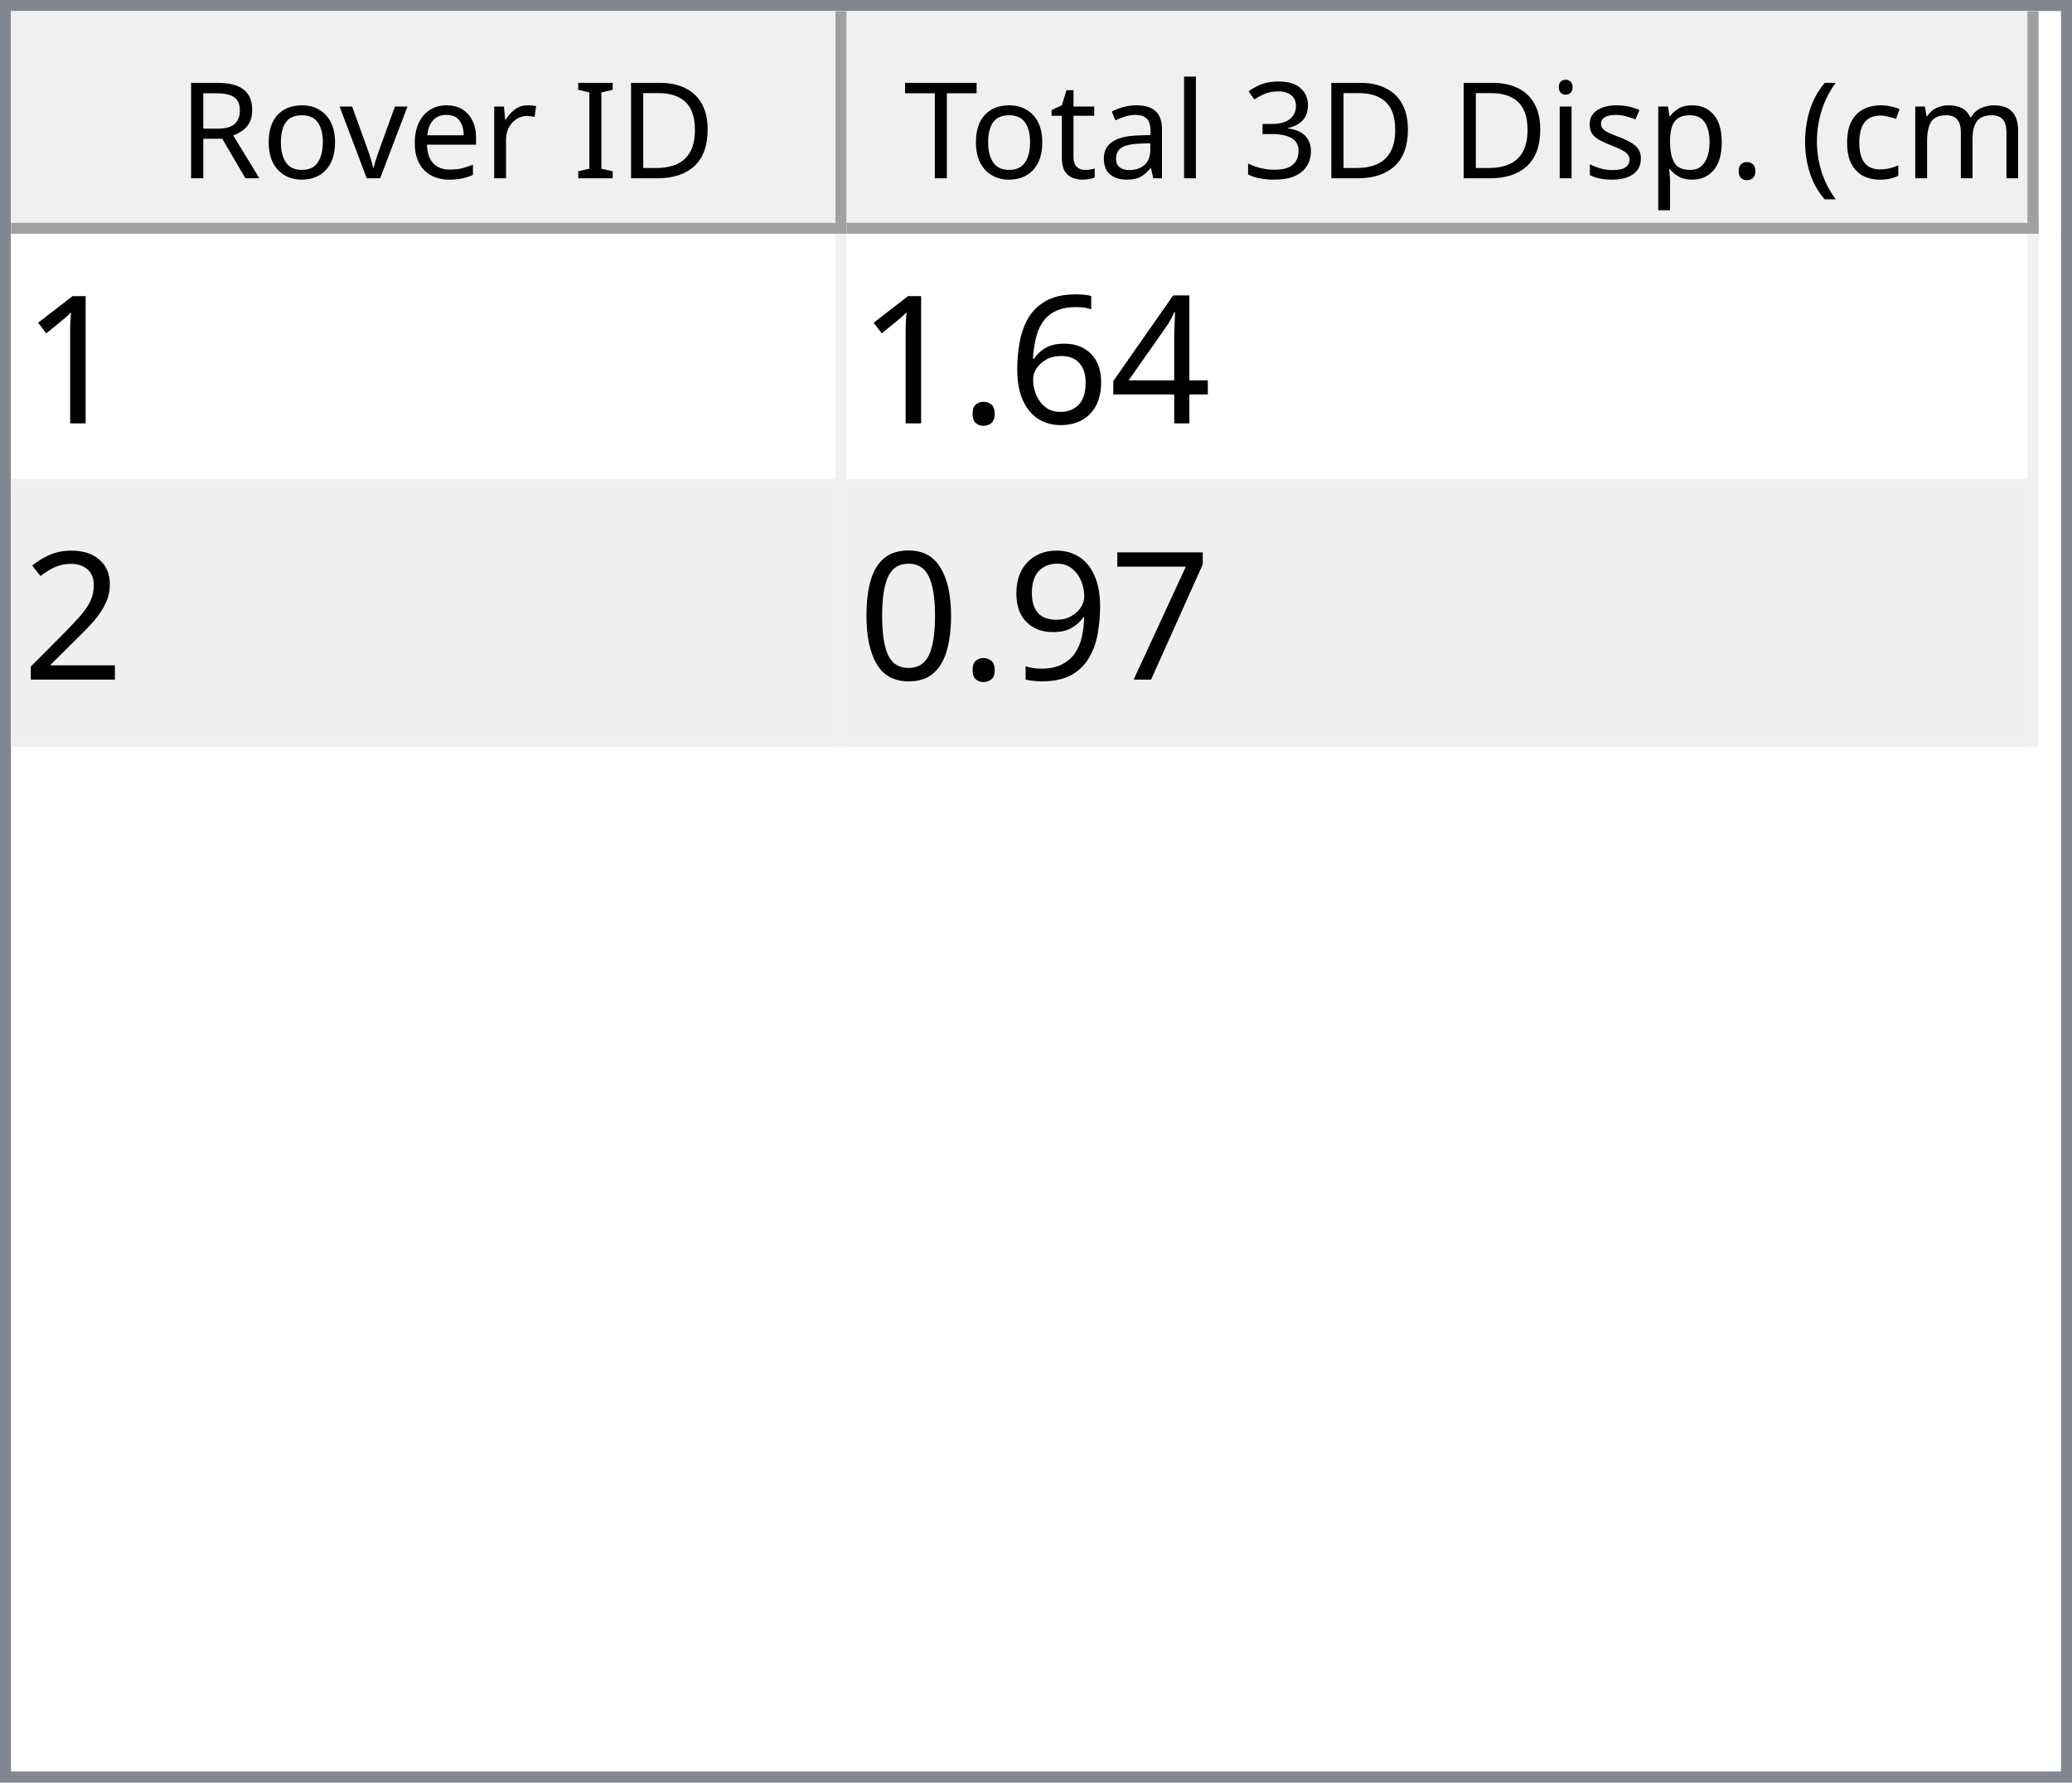
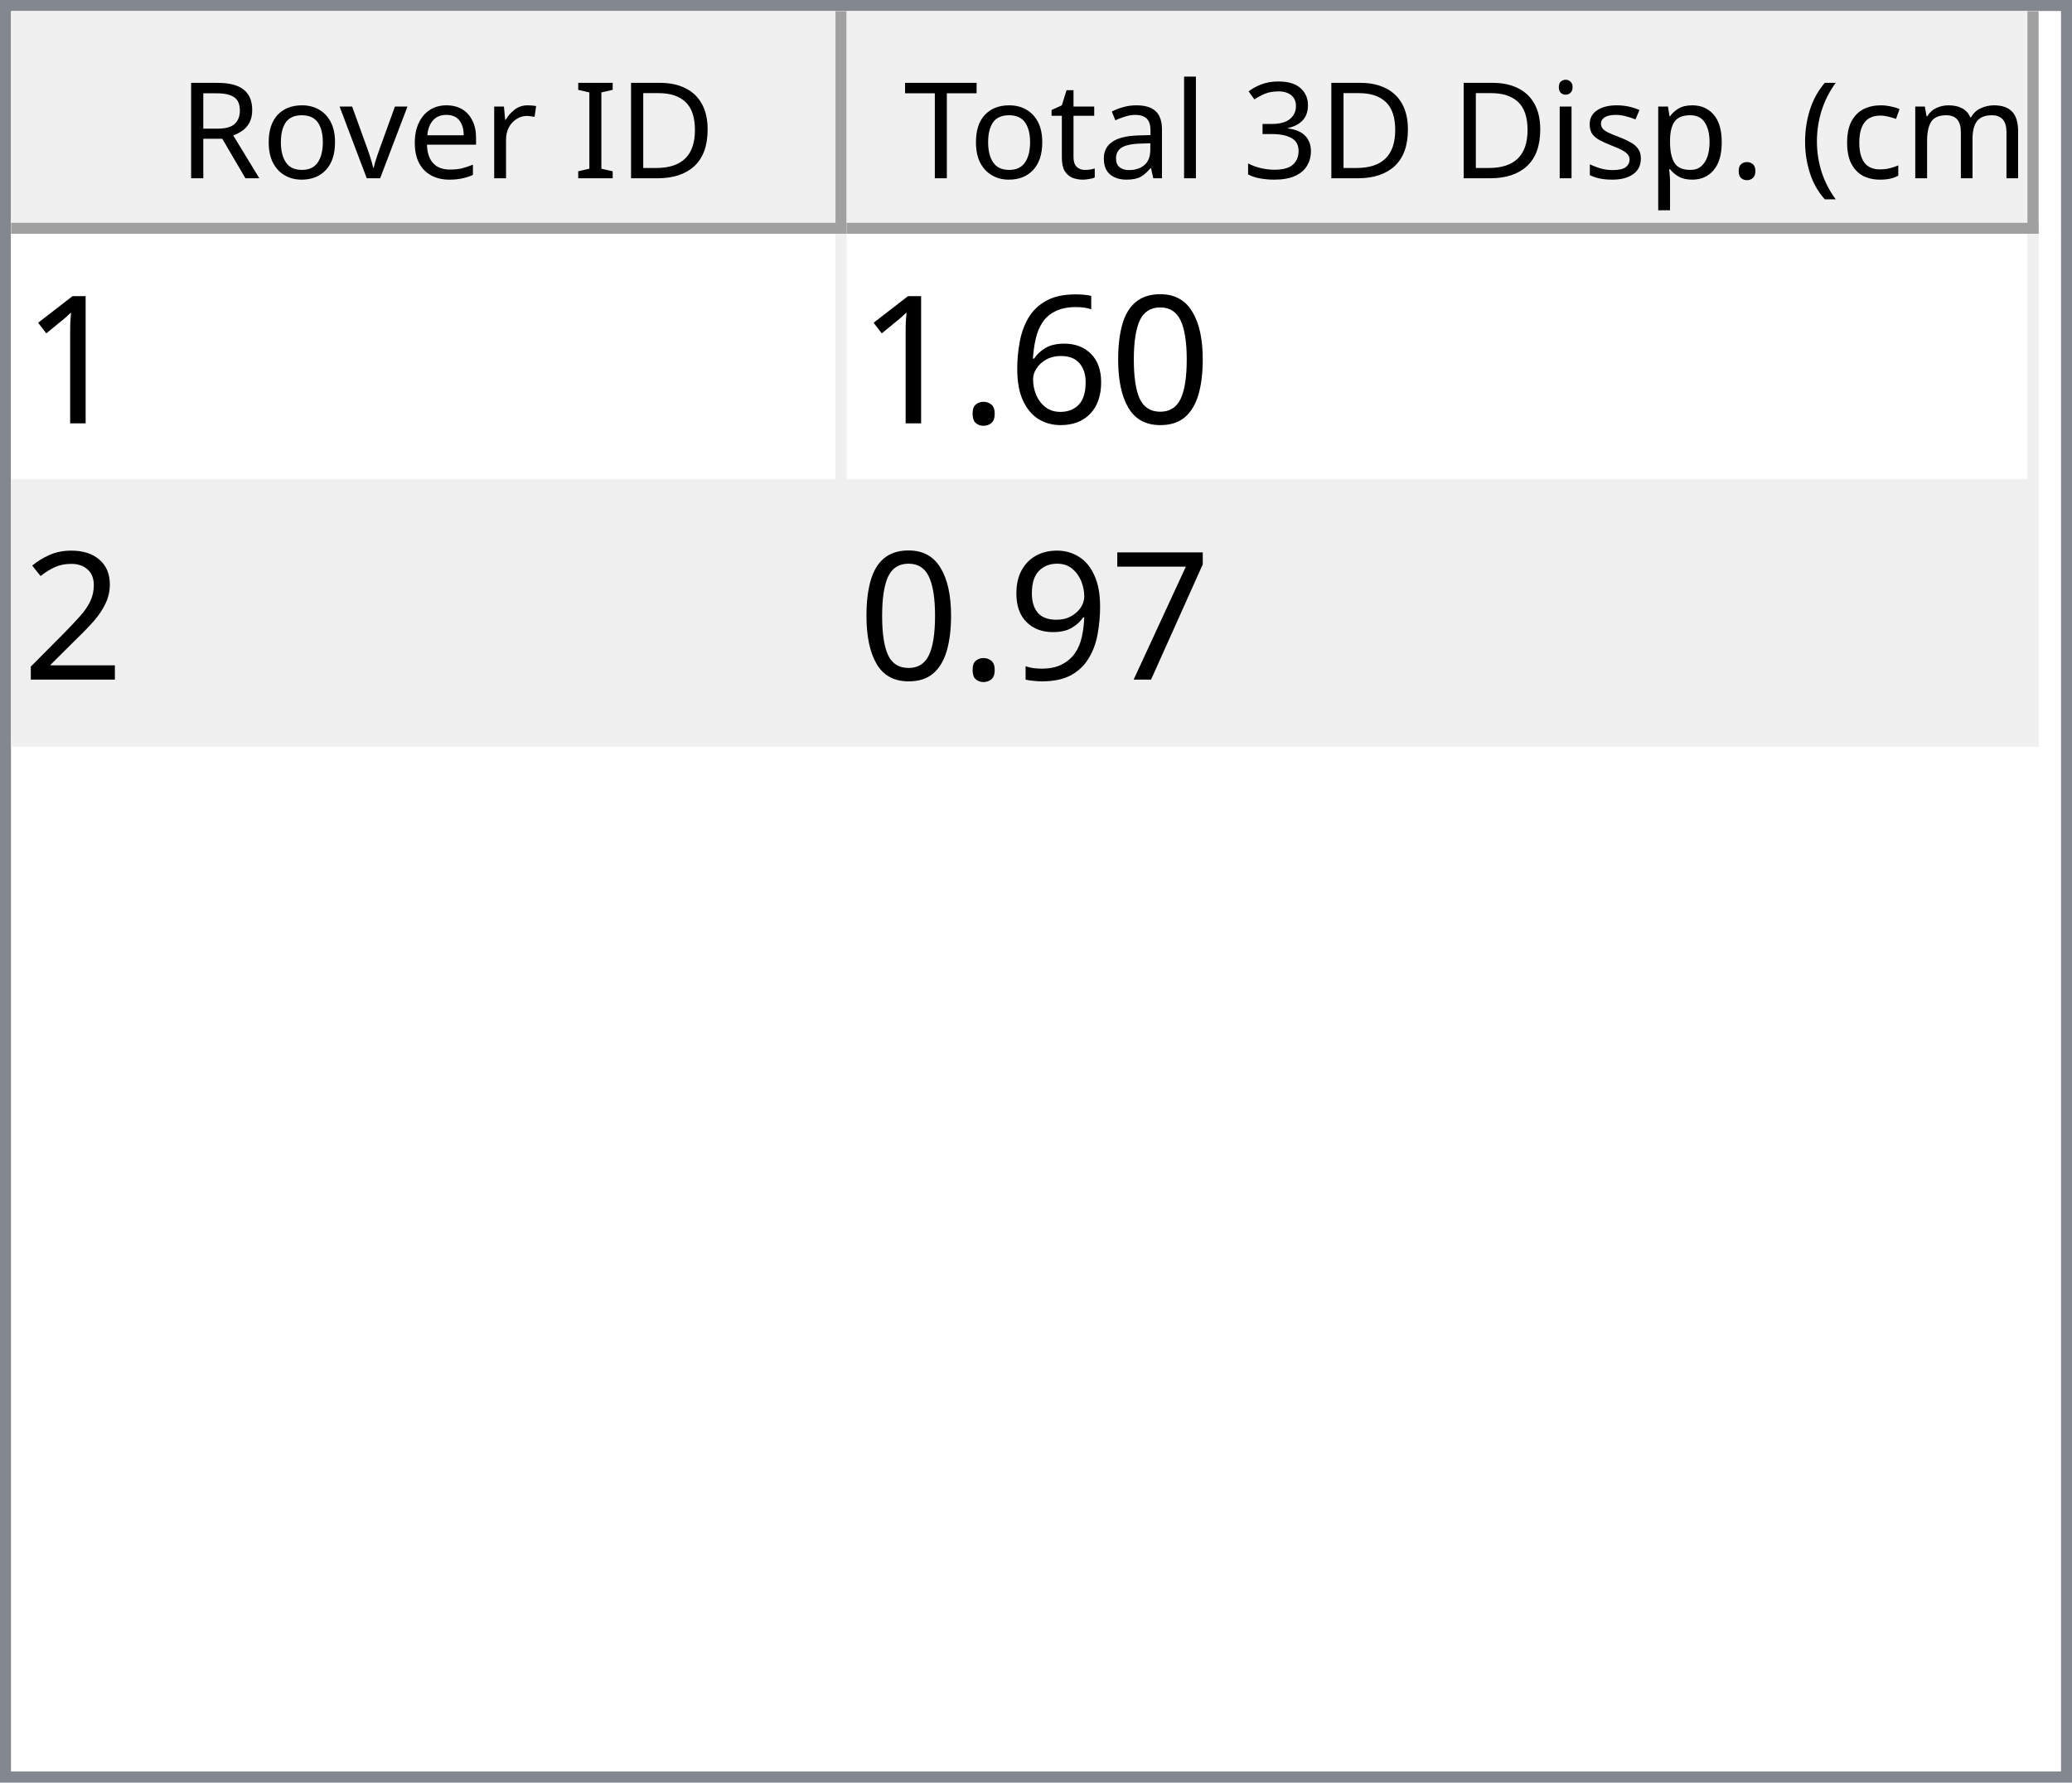
<svg xmlns="http://www.w3.org/2000/svg" style="fill-opacity:1; color-rendering:auto; color-interpolation:auto; text-rendering:auto; stroke:black; stroke-linecap:square; stroke-miterlimit:10; shape-rendering:auto; stroke-opacity:1; fill:black; stroke-dasharray:none; font-weight:normal; stroke-width:1; font-family:'Dialog'; font-style:normal; stroke-linejoin:miter; font-size:12px; stroke-dashoffset:0; image-rendering:auto;" width="186" height="160">
  <defs id="genericDefs" />
  <g>
    <defs id="defs1">
      <clipPath clipPathUnits="userSpaceOnUse" id="clipPath1">
        <path d="M0 0 L186 0 L186 160 L0 160 L0 0 Z" />
      </clipPath>
      <clipPath clipPathUnits="userSpaceOnUse" id="clipPath2">
        <path d="M0 0 L0 160 L186 160 L186 0 Z" />
      </clipPath>
      <clipPath clipPathUnits="userSpaceOnUse" id="clipPath3">
        <path d="M0 0 L0 20 L184 20 L184 0 Z" />
      </clipPath>
      <clipPath clipPathUnits="userSpaceOnUse" id="clipPath4">
        <path d="M0 0 L0 20 L75 20 L75 0 Z" />
      </clipPath>
      <clipPath clipPathUnits="userSpaceOnUse" id="clipPath5">
        <path d="M1 1 L1 19 L74 19 L74 1 Z" />
      </clipPath>
      <clipPath clipPathUnits="userSpaceOnUse" id="clipPath6">
        <path d="M0 0 L0 18 L73 18 L73 0 Z" />
      </clipPath>
      <clipPath clipPathUnits="userSpaceOnUse" id="clipPath7">
        <path d="M-0.5 -0.5 L-0.5 19.5 L74.5 19.5 L74.5 -0.5 Z" />
      </clipPath>
      <clipPath clipPathUnits="userSpaceOnUse" id="clipPath8">
        <path d="M0 0 L0 20 L107 20 L107 0 Z" />
      </clipPath>
      <clipPath clipPathUnits="userSpaceOnUse" id="clipPath9">
        <path d="M1 1 L1 19 L106 19 L106 1 Z" />
      </clipPath>
      <clipPath clipPathUnits="userSpaceOnUse" id="clipPath10">
        <path d="M0 0 L0 18 L105 18 L105 0 Z" />
      </clipPath>
      <clipPath clipPathUnits="userSpaceOnUse" id="clipPath11">
        <path d="M-0.5 -0.5 L-0.5 19.5 L106.5 19.5 L106.5 -0.5 Z" />
      </clipPath>
      <clipPath clipPathUnits="userSpaceOnUse" id="clipPath12">
        <path d="M0 0 L0 138 L184 138 L184 0 Z" />
      </clipPath>
      <clipPath clipPathUnits="userSpaceOnUse" id="clipPath13">
        <path d="M0 0 L0 46 L182 46 L182 0 Z" />
      </clipPath>
      <clipPath clipPathUnits="userSpaceOnUse" id="clipPath14">
        <path d="M-0.5 -0.5 L-0.5 45.5 L181.5 45.5 L181.5 -0.5 Z" />
      </clipPath>
      <clipPath clipPathUnits="userSpaceOnUse" id="clipPath15">
        <path d="M0 0 L0 22 L74 22 L74 0 Z" />
      </clipPath>
      <clipPath clipPathUnits="userSpaceOnUse" id="clipPath16">
        <path d="M0 0 L0 22 L106 22 L106 0 Z" />
      </clipPath>
      <font horiz-adv-x="64.551" id="font1">
        <font-face ascent="107.91" descent="25.098" units-per-em="100" style="font-style:normal; font-family:Segoe UI; font-weight:normal;" />
        <missing-glyph horiz-adv-x="64.551" d="M8.109 0 L8.109 68.266 L56.453 68.266 L56.453 0 L8.109 0 ZM15.328 7.234 L49.219 7.234 L49.219 61.031 L15.328 61.031 L15.328 7.234 Z" />
        <glyph unicode="D" horiz-adv-x="70.117" d="M9.188 0 L9.188 70.016 L28.516 70.016 Q65.531 70.016 65.531 35.891 Q65.531 19.672 55.25 9.836 Q44.969 0 27.734 0 L9.188 0 ZM17.391 62.594 L17.391 7.422 L27.828 7.422 Q41.609 7.422 49.273 14.797 Q56.938 22.172 56.938 35.688 Q56.938 62.594 28.328 62.594 L17.391 62.594 Z" />
        <glyph unicode="I" horiz-adv-x="26.611" d="M17.391 0 L9.188 0 L9.188 70.016 L17.391 70.016 L17.391 0 Z" />
        <glyph unicode=" " horiz-adv-x="27.393" d="" />
        <glyph unicode="r" horiz-adv-x="34.766" d="M34.188 41.891 Q32.078 43.5 28.125 43.5 Q23 43.5 19.555 38.672 Q16.109 33.844 16.109 25.484 L16.109 0 L8.109 0 L8.109 50 L16.109 50 L16.109 39.703 L16.312 39.703 Q18.016 44.969 21.531 47.922 Q25.047 50.875 29.391 50.875 Q32.516 50.875 34.188 50.203 L34.188 41.891 Z" />
        <glyph unicode="e" horiz-adv-x="52.295" d="M48.297 23 L12.984 23 Q13.188 14.656 17.484 10.109 Q21.781 5.562 29.297 5.562 Q37.75 5.562 44.828 11.141 L44.828 3.609 Q38.234 -1.172 27.391 -1.172 Q16.797 -1.172 10.742 5.641 Q4.688 12.453 4.688 24.812 Q4.688 36.469 11.305 43.82 Q17.922 51.172 27.734 51.172 Q37.547 51.172 42.922 44.828 Q48.297 38.484 48.297 27.203 L48.297 23 ZM40.094 29.781 Q40.047 36.719 36.75 40.578 Q33.453 44.438 27.594 44.438 Q21.922 44.438 17.969 40.383 Q14.016 36.328 13.094 29.781 L40.094 29.781 Z" />
        <glyph unicode="v" horiz-adv-x="47.9" d="M47.406 50 L27.484 0 L19.625 0 L0.688 50 L9.469 50 L22.172 13.672 Q23.578 9.672 23.922 6.688 L24.125 6.688 Q24.609 10.453 25.688 13.484 L38.969 50 L47.406 50 Z" />
        <glyph unicode="o" horiz-adv-x="58.594" d="M29 -1.172 Q17.922 -1.172 11.305 5.836 Q4.688 12.844 4.688 24.422 Q4.688 37.016 11.57 44.094 Q18.453 51.172 30.172 51.172 Q41.359 51.172 47.633 44.289 Q53.906 37.406 53.906 25.203 Q53.906 13.234 47.141 6.031 Q40.375 -1.172 29 -1.172 ZM29.594 44.438 Q21.875 44.438 17.383 39.188 Q12.891 33.938 12.891 24.703 Q12.891 15.828 17.43 10.695 Q21.969 5.562 29.594 5.562 Q37.359 5.562 41.531 10.594 Q45.703 15.625 45.703 24.906 Q45.703 34.281 41.531 39.359 Q37.359 44.438 29.594 44.438 Z" />
        <glyph unicode="R" horiz-adv-x="59.814" d="M59.375 0 L49.609 0 L37.891 19.625 Q36.281 22.359 34.766 24.289 Q33.25 26.219 31.664 27.438 Q30.078 28.656 28.25 29.219 Q26.422 29.781 24.125 29.781 L17.391 29.781 L17.391 0 L9.188 0 L9.188 70.016 L30.078 70.016 Q34.672 70.016 38.555 68.867 Q42.438 67.719 45.289 65.375 Q48.141 63.031 49.758 59.547 Q51.375 56.062 51.375 51.375 Q51.375 47.703 50.273 44.656 Q49.172 41.609 47.148 39.211 Q45.125 36.812 42.266 35.133 Q39.406 33.453 35.844 32.516 L35.844 32.328 Q37.594 31.547 38.891 30.547 Q40.188 29.547 41.359 28.18 Q42.531 26.812 43.68 25.078 Q44.828 23.344 46.234 21.047 L59.375 0 ZM17.391 62.594 L17.391 37.203 L28.516 37.203 Q31.594 37.203 34.203 38.133 Q36.812 39.062 38.719 40.797 Q40.625 42.531 41.703 45.047 Q42.781 47.562 42.781 50.688 Q42.781 56.297 39.141 59.445 Q35.5 62.594 28.609 62.594 L17.391 62.594 Z" />
        <glyph unicode=")" horiz-adv-x="30.176" d="M8.297 -15.922 L1.172 -15.922 Q16.406 2.344 16.406 26.812 Q16.406 51.469 1.078 70.016 L8.297 70.016 Q23.531 52.156 23.531 26.703 Q23.531 1.375 8.297 -15.922 Z" />
        <glyph unicode="m" horiz-adv-x="86.133" d="M79.109 0 L71.094 0 L71.094 28.719 Q71.094 37.016 68.531 40.727 Q65.969 44.438 59.906 44.438 Q54.781 44.438 51.195 39.75 Q47.609 35.062 47.609 28.516 L47.609 0 L39.594 0 L39.594 29.688 Q39.594 44.438 28.219 44.438 Q22.953 44.438 19.531 40.016 Q16.109 35.594 16.109 28.516 L16.109 0 L8.109 0 L8.109 50 L16.109 50 L16.109 42.094 L16.312 42.094 Q21.625 51.172 31.844 51.172 Q36.969 51.172 40.773 48.312 Q44.578 45.453 46 40.828 Q51.562 51.172 62.594 51.172 Q79.109 51.172 79.109 30.812 L79.109 0 Z" />
        <glyph unicode="c" horiz-adv-x="46.191" d="M42.188 2.297 Q36.422 -1.172 28.516 -1.172 Q17.828 -1.172 11.258 5.789 Q4.688 12.75 4.688 23.828 Q4.688 36.188 11.766 43.68 Q18.844 51.172 30.672 51.172 Q37.25 51.172 42.281 48.734 L42.281 40.531 Q36.719 44.438 30.375 44.438 Q22.703 44.438 17.797 38.945 Q12.891 33.453 12.891 24.516 Q12.891 15.719 17.508 10.641 Q22.125 5.562 29.891 5.562 Q36.422 5.562 42.188 9.906 L42.188 2.297 Z" />
        <glyph unicode="(" horiz-adv-x="30.176" d="M29.109 -15.922 L21.969 -15.922 Q6.844 1.375 6.844 26.703 Q6.844 52.156 21.969 70.016 L29.203 70.016 Q13.875 51.469 13.875 26.812 Q13.875 2.344 29.109 -15.922 Z" />
        <glyph unicode="." horiz-adv-x="21.68" d="M10.891 -1.078 Q8.641 -1.078 7.055 0.539 Q5.469 2.156 5.469 4.391 Q5.469 6.641 7.055 8.273 Q8.641 9.906 10.891 9.906 Q13.188 9.906 14.797 8.273 Q16.406 6.641 16.406 4.391 Q16.406 2.156 14.797 0.539 Q13.188 -1.078 10.891 -1.078 Z" />
        <glyph unicode="p" horiz-adv-x="58.789" d="M16.312 7.234 L16.109 7.234 L16.109 -23 L8.109 -23 L8.109 50 L16.109 50 L16.109 41.219 L16.312 41.219 Q22.219 51.172 33.594 51.172 Q43.266 51.172 48.688 44.461 Q54.109 37.75 54.109 26.469 Q54.109 13.922 48 6.375 Q41.891 -1.172 31.297 -1.172 Q21.578 -1.172 16.312 7.234 ZM16.109 27.391 L16.109 20.406 Q16.109 14.203 20.141 9.883 Q24.172 5.562 30.375 5.562 Q37.641 5.562 41.773 11.133 Q45.906 16.703 45.906 26.609 Q45.906 34.969 42.047 39.703 Q38.188 44.438 31.594 44.438 Q24.609 44.438 20.359 39.578 Q16.109 34.719 16.109 27.391 Z" />
        <glyph unicode="s" horiz-adv-x="42.432" d="M5.078 1.812 L5.078 10.406 Q11.625 5.562 19.484 5.562 Q30.031 5.562 30.031 12.594 Q30.031 14.594 29.125 15.992 Q28.219 17.391 26.68 18.461 Q25.141 19.531 23.07 20.383 Q21 21.234 18.609 22.172 Q15.281 23.484 12.766 24.828 Q10.25 26.172 8.57 27.859 Q6.891 29.547 6.031 31.695 Q5.172 33.844 5.172 36.719 Q5.172 40.234 6.789 42.945 Q8.406 45.656 11.086 47.484 Q13.766 49.312 17.211 50.242 Q20.656 51.172 24.312 51.172 Q30.812 51.172 35.938 48.922 L35.938 40.828 Q30.422 44.438 23.25 44.438 Q21 44.438 19.195 43.922 Q17.391 43.406 16.094 42.477 Q14.797 41.547 14.086 40.258 Q13.375 38.969 13.375 37.406 Q13.375 35.453 14.086 34.133 Q14.797 32.812 16.164 31.789 Q17.531 30.766 19.484 29.938 Q21.438 29.109 23.922 28.125 Q27.25 26.859 29.883 25.516 Q32.516 24.172 34.375 22.484 Q36.234 20.797 37.234 18.602 Q38.234 16.406 38.234 13.375 Q38.234 9.672 36.602 6.938 Q34.969 4.203 32.234 2.398 Q29.5 0.594 25.93 -0.289 Q22.359 -1.172 18.453 -1.172 Q10.75 -1.172 5.078 1.812 Z" />
        <glyph unicode="i" horiz-adv-x="24.219" d="M12.203 62.703 Q10.062 62.703 8.547 64.164 Q7.031 65.625 7.031 67.875 Q7.031 70.125 8.547 71.609 Q10.062 73.094 12.203 73.094 Q14.406 73.094 15.945 71.609 Q17.484 70.125 17.484 67.875 Q17.484 65.719 15.945 64.211 Q14.406 62.703 12.203 62.703 ZM16.109 0 L8.109 0 L8.109 50 L16.109 50 L16.109 0 Z" />
        <glyph unicode="3" horiz-adv-x="53.906" d="M46.531 19.828 Q46.531 15.094 44.75 11.211 Q42.969 7.328 39.719 4.57 Q36.469 1.812 31.93 0.297 Q27.391 -1.219 21.922 -1.219 Q11.922 -1.219 6 2.594 L6 11.188 Q13.094 5.609 22.219 5.609 Q25.875 5.609 28.828 6.539 Q31.781 7.469 33.906 9.227 Q36.031 10.984 37.18 13.477 Q38.328 15.969 38.328 19.094 Q38.328 32.812 18.797 32.812 L12.984 32.812 L12.984 39.594 L18.5 39.594 Q35.797 39.594 35.797 52.484 Q35.797 64.406 22.609 64.406 Q15.188 64.406 8.688 59.422 L8.688 67.188 Q15.375 71.188 24.609 71.188 Q29 71.188 32.57 69.969 Q36.141 68.75 38.68 66.555 Q41.219 64.359 42.609 61.281 Q44 58.203 44 54.5 Q44 40.672 30.031 36.719 L30.031 36.531 Q33.594 36.141 36.625 34.797 Q39.656 33.453 41.852 31.305 Q44.047 29.156 45.289 26.25 Q46.531 23.344 46.531 19.828 Z" />
        <glyph unicode="l" horiz-adv-x="24.219" d="M16.109 0 L8.109 0 L8.109 74.031 L16.109 74.031 L16.109 0 Z" />
        <glyph unicode="a" horiz-adv-x="50.879" d="M43.891 0 L35.891 0 L35.891 7.812 L35.688 7.812 Q30.469 -1.172 20.312 -1.172 Q12.844 -1.172 8.617 2.781 Q4.391 6.734 4.391 13.281 Q4.391 27.297 20.906 29.594 L35.891 31.688 Q35.891 44.438 25.594 44.438 Q16.547 44.438 9.281 38.281 L9.281 46.484 Q16.656 51.172 26.266 51.172 Q43.891 51.172 43.891 32.516 L43.891 0 ZM35.891 25.297 L23.828 23.641 Q18.266 22.859 15.43 20.875 Q12.594 18.891 12.594 13.875 Q12.594 10.203 15.211 7.883 Q17.828 5.562 22.172 5.562 Q28.125 5.562 32.008 9.742 Q35.891 13.922 35.891 20.312 L35.891 25.297 Z" />
        <glyph unicode="t" horiz-adv-x="33.887" d="M31.297 0.484 Q28.469 -1.078 23.828 -1.078 Q10.688 -1.078 10.688 13.578 L10.688 43.172 L2.094 43.172 L2.094 50 L10.688 50 L10.688 62.203 L18.703 64.797 L18.703 50 L31.297 50 L31.297 43.172 L18.703 43.172 L18.703 14.984 Q18.703 9.969 20.414 7.82 Q22.125 5.672 26.078 5.672 Q29.109 5.672 31.297 7.328 L31.297 0.484 Z" />
        <glyph unicode="T" horiz-adv-x="52.393" d="M50.594 62.594 L30.375 62.594 L30.375 0 L22.172 0 L22.172 62.594 L2 62.594 L2 70.016 L50.594 70.016 L50.594 62.594 Z" />
      </font>
      <font horiz-adv-x="75.0" id="font2">
        <font-face ascent="100.537" descent="21.973" units-per-em="100" style="font-style:normal; font-family:sans-serif; font-weight:normal;" />
        <missing-glyph horiz-adv-x="75.0" d="M12.5 0 L12.5 62.5 L62.5 62.5 L62.5 0 L12.5 0 ZM14.062 1.562 L60.938 1.562 L60.938 60.938 L14.062 60.938 L14.062 1.562 Z" />
        <glyph unicode="1" horiz-adv-x="55.615" d="M37.25 0 L28.469 0 L28.469 56 Q25.297 52.984 20.141 49.953 Q14.984 46.922 10.891 45.406 L10.891 53.906 Q18.266 57.375 23.781 62.305 Q29.297 67.234 31.594 71.875 L37.25 71.875 L37.25 0 Z" />
-         <glyph unicode="4" horiz-adv-x="55.615" d="M32.328 0 L32.328 17.141 L1.266 17.141 L1.266 25.203 L33.938 71.578 L41.109 71.578 L41.109 25.203 L50.781 25.203 L50.781 17.141 L41.109 17.141 L41.109 0 L32.328 0 ZM32.328 25.203 L32.328 57.469 L9.906 25.203 L32.328 25.203 Z" />
+         <glyph unicode="0" horiz-adv-x="55.615" d="M4.156 35.297 Q4.156 48 6.766 55.742 Q9.375 63.484 14.523 67.68 Q19.672 71.875 27.484 71.875 Q33.25 71.875 37.594 69.555 Q41.938 67.234 44.773 62.867 Q47.609 58.5 49.219 52.227 Q50.828 45.953 50.828 35.297 Q50.828 22.703 48.242 14.969 Q45.656 7.234 40.508 3.008 Q35.359 -1.219 27.484 -1.219 Q17.141 -1.219 11.234 6.203 Q4.156 15.141 4.156 35.297 ZM13.188 35.297 Q13.188 17.672 17.312 11.836 Q21.438 6 27.484 6 Q33.547 6 37.672 11.859 Q41.797 17.719 41.797 35.297 Q41.797 52.984 37.672 58.789 Q33.547 64.594 27.391 64.594 Q21.344 64.594 17.719 59.469 Q13.188 52.938 13.188 35.297 Z" />
        <glyph unicode="6" horiz-adv-x="55.615" d="M49.75 54.047 L41.016 53.375 Q39.844 58.547 37.703 60.891 Q34.125 64.656 28.906 64.656 Q24.703 64.656 21.531 62.312 Q17.391 59.281 14.992 53.469 Q12.594 47.656 12.5 36.922 Q15.672 41.75 20.266 44.094 Q24.859 46.438 29.891 46.438 Q38.672 46.438 44.852 39.969 Q51.031 33.5 51.031 23.25 Q51.031 16.5 48.125 10.719 Q45.219 4.938 40.141 1.859 Q35.062 -1.219 28.609 -1.219 Q17.625 -1.219 10.695 6.859 Q3.766 14.938 3.766 33.5 Q3.766 54.25 11.422 63.672 Q18.109 71.875 29.438 71.875 Q37.891 71.875 43.289 67.141 Q48.688 62.406 49.75 54.047 ZM13.875 23.188 Q13.875 18.656 15.797 14.508 Q17.719 10.359 21.188 8.18 Q24.656 6 28.469 6 Q34.031 6 38.039 10.492 Q42.047 14.984 42.047 22.703 Q42.047 30.125 38.086 34.398 Q34.125 38.672 28.125 38.672 Q22.172 38.672 18.023 34.398 Q13.875 30.125 13.875 23.188 Z" />
        <glyph unicode="." horiz-adv-x="27.783" d="M9.078 0 L9.078 10.016 L19.094 10.016 L19.094 0 L9.078 0 Z" />
        <glyph unicode="2" horiz-adv-x="55.615" d="M50.344 8.453 L50.344 0 L3.031 0 Q2.938 3.172 4.047 6.109 Q5.859 10.938 9.836 15.625 Q13.812 20.312 21.344 26.469 Q33.016 36.031 37.117 41.625 Q41.219 47.219 41.219 52.203 Q41.219 57.422 37.477 61.008 Q33.734 64.594 27.734 64.594 Q21.391 64.594 17.578 60.789 Q13.766 56.984 13.719 50.25 L4.688 51.172 Q5.609 61.281 11.664 66.578 Q17.719 71.875 27.938 71.875 Q38.234 71.875 44.242 66.164 Q50.25 60.453 50.25 52 Q50.25 47.703 48.492 43.555 Q46.734 39.406 42.656 34.812 Q38.578 30.219 29.109 22.219 Q21.188 15.578 18.945 13.211 Q16.703 10.844 15.234 8.453 L50.344 8.453 Z" />
        <glyph unicode="7" horiz-adv-x="55.615" d="M4.734 62.203 L4.734 70.656 L51.078 70.656 L51.078 63.812 Q44.234 56.547 37.523 44.484 Q30.812 32.422 27.156 19.672 Q24.516 10.688 23.781 0 L14.75 0 Q14.891 8.453 18.062 20.414 Q21.234 32.375 27.172 43.484 Q33.109 54.594 39.797 62.203 L4.734 62.203 Z" />
        <glyph unicode="9" horiz-adv-x="55.615" d="M5.469 16.547 L13.922 17.328 Q14.984 11.375 18.016 8.688 Q21.047 6 25.781 6 Q29.828 6 32.883 7.859 Q35.938 9.719 37.891 12.82 Q39.844 15.922 41.164 21.195 Q42.484 26.469 42.484 31.938 Q42.484 32.516 42.438 33.688 Q39.797 29.5 35.234 26.883 Q30.672 24.266 25.344 24.266 Q16.453 24.266 10.305 30.711 Q4.156 37.156 4.156 47.703 Q4.156 58.594 10.578 65.234 Q17 71.875 26.656 71.875 Q33.641 71.875 39.43 68.117 Q45.219 64.359 48.219 57.398 Q51.219 50.438 51.219 37.25 Q51.219 23.531 48.242 15.406 Q45.266 7.281 39.383 3.031 Q33.5 -1.219 25.594 -1.219 Q17.188 -1.219 11.867 3.445 Q6.547 8.109 5.469 16.547 ZM41.453 48.141 Q41.453 55.719 37.43 60.156 Q33.406 64.594 27.734 64.594 Q21.875 64.594 17.531 59.812 Q13.188 55.031 13.188 47.406 Q13.188 40.578 17.312 36.305 Q21.438 32.031 27.484 32.031 Q33.594 32.031 37.523 36.305 Q41.453 40.578 41.453 48.141 Z" />
-         <glyph unicode="0" horiz-adv-x="55.615" d="M4.156 35.297 Q4.156 48 6.766 55.742 Q9.375 63.484 14.523 67.68 Q19.672 71.875 27.484 71.875 Q33.25 71.875 37.594 69.555 Q41.938 67.234 44.773 62.867 Q47.609 58.5 49.219 52.227 Q50.828 45.953 50.828 35.297 Q50.828 22.703 48.242 14.969 Q45.656 7.234 40.508 3.008 Q35.359 -1.219 27.484 -1.219 Q17.141 -1.219 11.234 6.203 Q4.156 15.141 4.156 35.297 ZM13.188 35.297 Q13.188 17.672 17.312 11.836 Q21.438 6 27.484 6 Q33.547 6 37.672 11.859 Q41.797 17.719 41.797 35.297 Q41.797 52.984 37.672 58.789 Q33.547 64.594 27.391 64.594 Q21.344 64.594 17.719 59.469 Q13.188 52.938 13.188 35.297 Z" />
      </font>
    </defs>
    <g style="fill:white; stroke:white;">
      <rect x="0" y="0" width="186" style="clip-path:url(#clipPath1); stroke:none;" height="160" />
    </g>
    <g style="fill:white; text-rendering:optimizeSpeed; color-rendering:optimizeSpeed; image-rendering:optimizeSpeed; shape-rendering:crispEdges; stroke:white; color-interpolation:sRGB;">
      <rect x="0" width="186" height="160" y="0" style="stroke:none;" />
      <path style="stroke:none;" d="M0 160 L186 160 L186 0 L0 0 Z" />
    </g>
    <g style="fill:rgb(240,240,240); font-family:'Segoe UI'; stroke:rgb(240,240,240);">
      <rect x="0" y="0" width="186" style="clip-path:url(#clipPath2); stroke:none;" height="160" />
    </g>
    <g style="fill:rgb(130,135,144); font-family:'Segoe UI'; stroke:rgb(130,135,144);">
      <path d="M0 0 L186 0 L186 160 L0 160 L0 0 ZM1 1 L185 1 L185 159 L1 159 L1 1 Z" style="fill-rule:evenodd; clip-path:url(#clipPath2); stroke:none;" />
    </g>
    <g style="fill:white; font-family:'Segoe UI'; stroke:white;" transform="translate(1,1)">
      <rect x="0" y="0" width="184" style="clip-path:url(#clipPath3); stroke:none;" height="20" />
    </g>
    <g style="fill:rgb(240,240,240); font-family:'Segoe UI'; stroke:rgb(240,240,240);" transform="translate(1,1)">
      <rect x="0" y="0" width="75" style="clip-path:url(#clipPath4); stroke:none;" height="20" />
    </g>
    <g style="font-family:'Segoe UI';" transform="translate(2,2)">
      <text x="14" xml:space="preserve" y="14" style="clip-path:url(#clipPath6); stroke:none;">Rover ID</text>
    </g>
    <g style="fill:rgb(160,160,160); font-family:'Segoe UI'; stroke:rgb(160,160,160); stroke-linejoin:bevel;" transform="translate(1.5,1.5)">
      <line x1="74" x2="74" y1="0" style="fill:none; clip-path:url(#clipPath7);" y2="19" />
    </g>
    <g style="fill:rgb(160,160,160); font-family:'Segoe UI'; stroke:rgb(160,160,160); stroke-linejoin:bevel;" transform="matrix(1,0,0,1,1,1) translate(0.5,0.5)">
      <line x1="0" x2="74" y1="19" style="fill:none; clip-path:url(#clipPath7);" y2="19" />
    </g>
    <g style="fill:rgb(240,240,240); font-family:'Segoe UI'; stroke:rgb(240,240,240);" transform="translate(76,1)">
      <rect x="0" y="0" width="107" style="clip-path:url(#clipPath8); stroke:none;" height="20" />
    </g>
    <g style="font-family:'Segoe UI';" transform="translate(77,2)">
      <text x="1" xml:space="preserve" y="14" style="clip-path:url(#clipPath10); stroke:none;"> Total 3D Disp. (cm)</text>
    </g>
    <g style="fill:rgb(160,160,160); font-family:'Segoe UI'; stroke:rgb(160,160,160); stroke-linejoin:bevel;" transform="translate(76.5,1.5)">
      <line x1="106" x2="106" y1="0" style="fill:none; clip-path:url(#clipPath11);" y2="19" />
    </g>
    <g style="fill:rgb(160,160,160); font-family:'Segoe UI'; stroke:rgb(160,160,160); stroke-linejoin:bevel;" transform="matrix(1,0,0,1,76,1) translate(0.5,0.5)">
      <line x1="0" x2="106" y1="19" style="fill:none; clip-path:url(#clipPath11);" y2="19" />
    </g>
    <g style="fill:white; font-family:'Segoe UI'; stroke:white;" transform="translate(1,21)">
      <rect x="0" y="0" width="184" style="clip-path:url(#clipPath12); stroke:none;" height="138" />
    </g>
    <g style="fill:rgb(240,240,240); font-size:16px; font-family:sans-serif; stroke:rgb(240,240,240);" transform="translate(1,21)">
      <rect x="0" y="0" width="182" style="clip-path:url(#clipPath13); stroke:none;" height="46" />
      <line transform="translate(0.5,0.5)" x1="0" x2="181" y1="22" style="clip-path:url(#clipPath14); fill:none; stroke-linejoin:bevel;" y2="22" />
    </g>
    <g transform="matrix(1,0,0,1,1,21) translate(0.5,0.5)" style="fill:rgb(240,240,240); font-size:16px; font-family:sans-serif; stroke:rgb(240,240,240); stroke-linejoin:bevel;">
      <line x1="0" x2="181" y1="45" style="fill:none; clip-path:url(#clipPath14);" y2="45" />
    </g>
    <g transform="matrix(1,0,0,1,1,21) translate(0.5,0.5)" style="fill:rgb(240,240,240); font-size:16px; font-family:sans-serif; stroke:rgb(240,240,240); stroke-linejoin:bevel;">
      <line x1="74" x2="74" y1="0" style="fill:none; clip-path:url(#clipPath14);" y2="45" />
    </g>
    <g transform="matrix(1,0,0,1,1,21) translate(0.5,0.5)" style="fill:rgb(240,240,240); font-size:16px; font-family:sans-serif; stroke:rgb(240,240,240); stroke-linejoin:bevel;">
      <line x1="181" x2="181" y1="0" style="fill:none; clip-path:url(#clipPath14);" y2="45" />
    </g>
    <g style="fill:white; font-size:16px; font-family:sans-serif; stroke:white;" transform="matrix(1,0,0,1,1,21)">
      <rect x="0" y="0" width="74" style="clip-path:url(#clipPath15); stroke:none;" height="22" />
      <text x="1" y="17" style="fill:black; clip-path:url(#clipPath15); stroke:none;" xml:space="preserve">1</text>
    </g>
    <g style="fill:white; font-size:16px; font-family:sans-serif; stroke:white;" transform="matrix(1,0,0,1,1,21) translate(75,0)">
      <rect x="0" y="0" width="106" style="clip-path:url(#clipPath16); stroke:none;" height="22" />
-       <text x="1" y="17" style="fill:black; clip-path:url(#clipPath16); stroke:none;" xml:space="preserve">1.64</text>
+       <text x="1" y="17" style="fill:black; clip-path:url(#clipPath16); stroke:none;" xml:space="preserve">1.60</text>
    </g>
    <g style="fill:rgb(239,239,239); font-size:16px; font-family:sans-serif; stroke:rgb(239,239,239);" transform="matrix(1,0,0,1,1,21) translate(0,23)">
      <rect x="0" y="0" width="74" style="clip-path:url(#clipPath15); stroke:none;" height="22" />
      <text x="1" y="17" style="fill:black; clip-path:url(#clipPath15); stroke:none;" xml:space="preserve">2</text>
    </g>
    <g style="fill:rgb(239,239,239); font-size:16px; font-family:sans-serif; stroke:rgb(239,239,239);" transform="matrix(1,0,0,1,1,21) translate(75,23)">
      <rect x="0" y="0" width="106" style="clip-path:url(#clipPath16); stroke:none;" height="22" />
      <text x="1" y="17" style="fill:black; clip-path:url(#clipPath16); stroke:none;" xml:space="preserve">0.97</text>
    </g>
  </g>
</svg>
